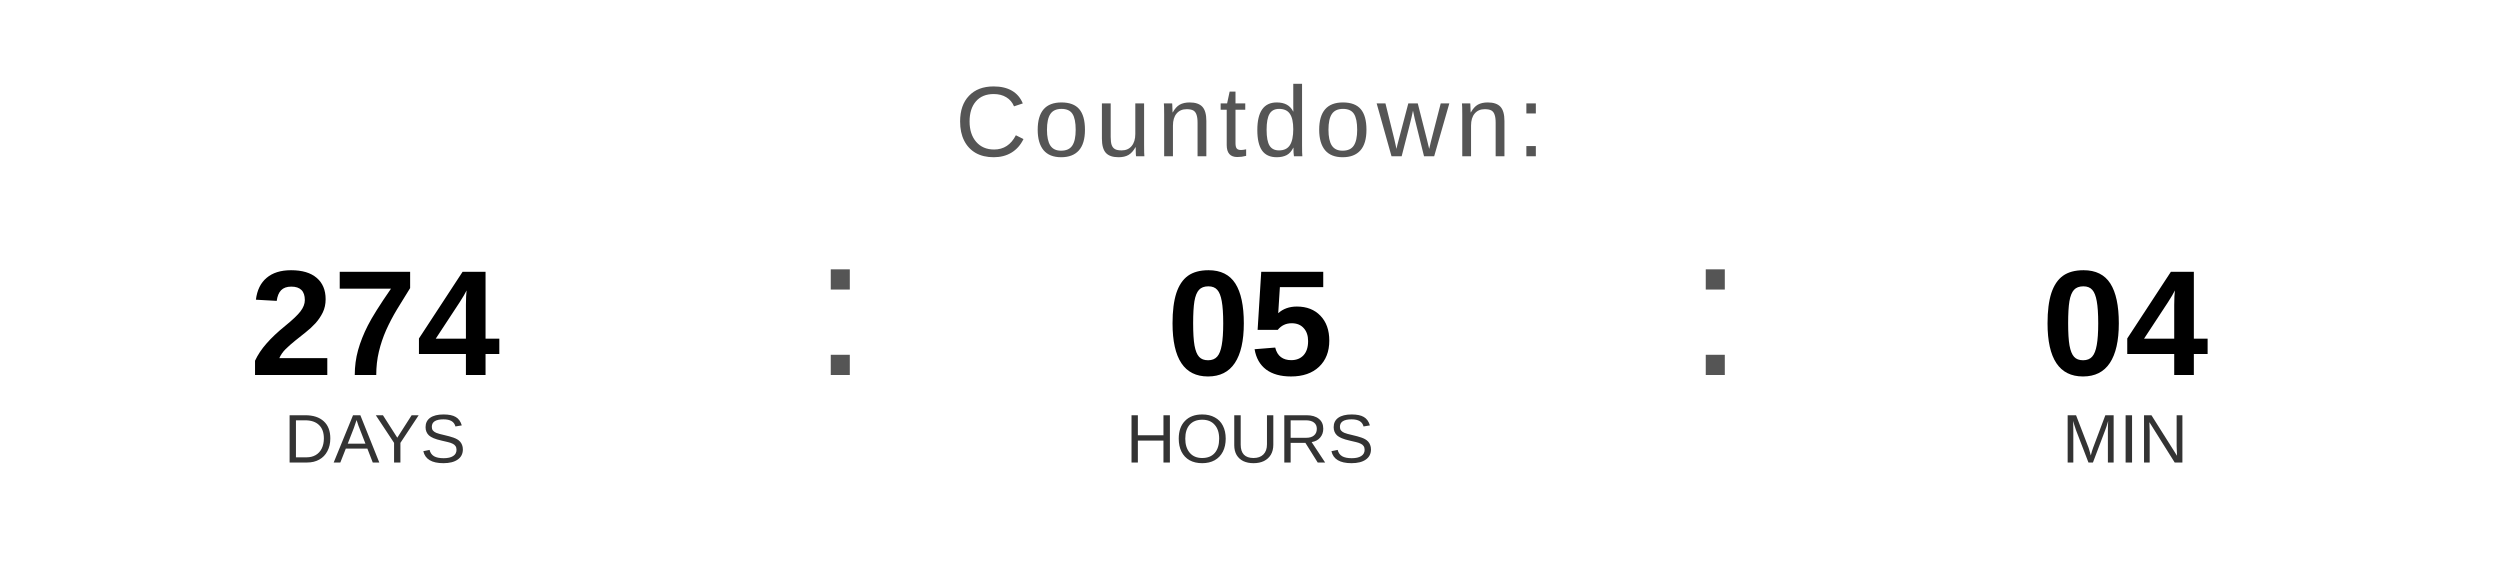
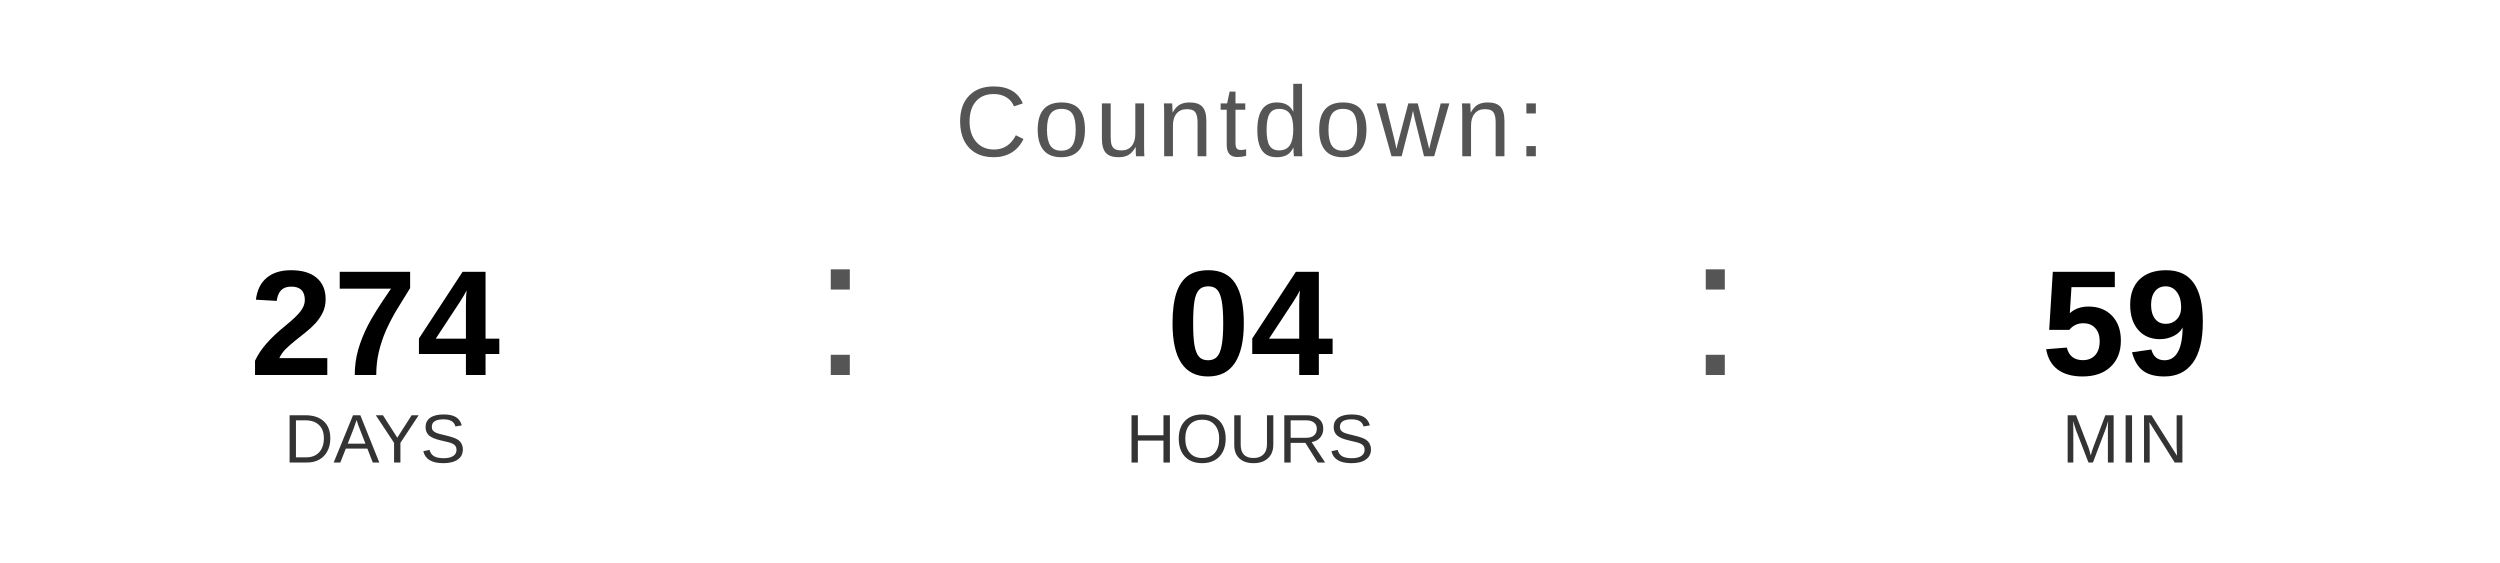
<svg xmlns="http://www.w3.org/2000/svg" width="400" height="90" viewBox="0 0 400 90">
  <text x="200" y="25" font-family="Arial, Helvetica, sans-serif" font-size="16" fill="#555555" text-anchor="middle" letter-spacing="1">
    Countdown:
  </text>
  <text x="60" y="60" font-family="Arial, Helvetica, sans-serif" font-size="24" font-weight="bold" fill="#000000" text-anchor="middle">274</text>
  <text x="60" y="74" font-family="Arial, Helvetica, sans-serif" font-size="11" fill="#333333" text-anchor="middle">DAYS</text>
  <text x="130" y="60" font-family="Arial, sans-serif" font-size="32" fill="#555555">:</text>
-   <text x="200" y="60" font-family="Arial, Helvetica, sans-serif" font-size="24" font-weight="bold" fill="#000000" text-anchor="middle">05</text>
+   <text x="200" y="60" font-family="Arial, Helvetica, sans-serif" font-size="24" font-weight="bold" fill="#000000" text-anchor="middle">04</text>
  <text x="200" y="74" font-family="Arial, Helvetica, sans-serif" font-size="11" fill="#333333" text-anchor="middle">HOURS</text>
  <text x="270" y="60" font-family="Arial, sans-serif" font-size="32" fill="#555555">:</text>
-   <text x="340" y="60" font-family="Arial, Helvetica, sans-serif" font-size="24" font-weight="bold" fill="#000000" text-anchor="middle">04</text>
+   <text x="340" y="60" font-family="Arial, Helvetica, sans-serif" font-size="24" font-weight="bold" fill="#000000" text-anchor="middle">59</text>
  <text x="340" y="74" font-family="Arial, Helvetica, sans-serif" font-size="11" fill="#333333" text-anchor="middle">MIN</text>
</svg>
